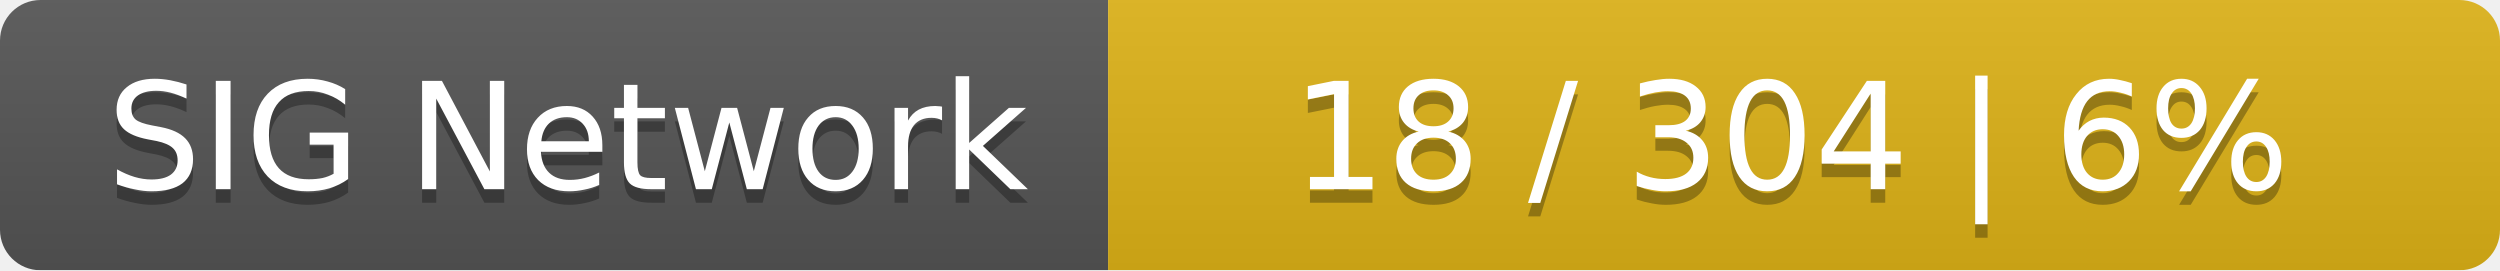
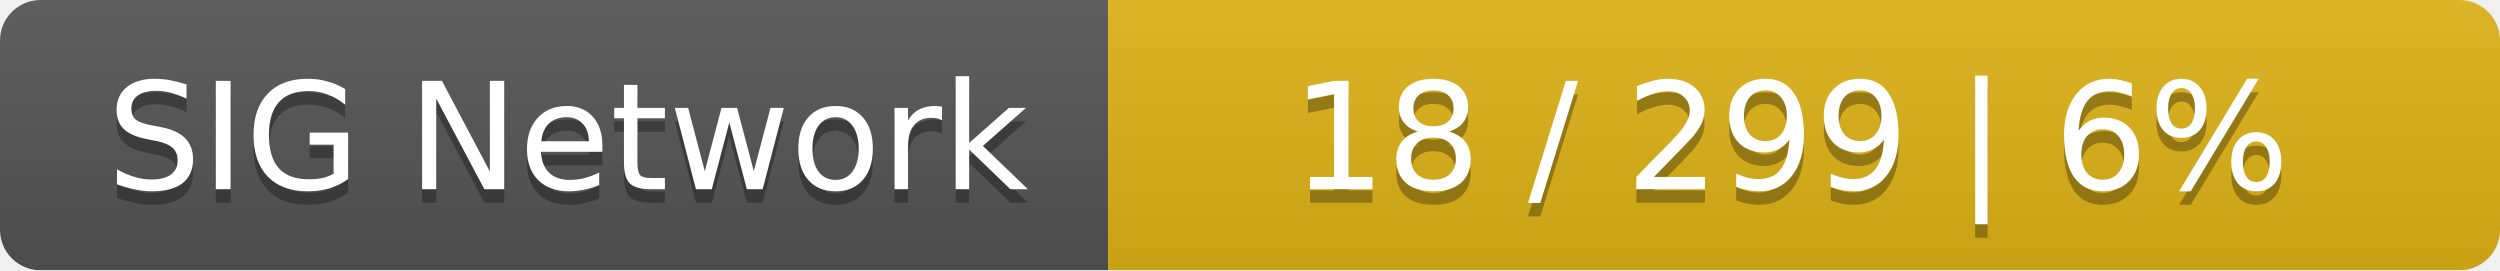
<svg xmlns="http://www.w3.org/2000/svg" width="185" height="20">
  <linearGradient id="smooth" x2="0" y2="100%">
    <stop offset="0" stop-color="#bbb" stop-opacity=".1" />
    <stop offset="1" stop-opacity=".1" />
  </linearGradient>
  <mask id="round">
    <rect width="185" height="20" rx="3" fill="#fff" />
  </mask>
  <g mask="url(#round)">
    <rect width="82" height="20" fill="#555" />
    <rect x="82" width="103" height="20" fill="#dfb317" />
    <rect width="185" height="20" fill="url(#smooth)" />
  </g>
  <g fill="#fff" text-anchor="middle" font-family="DejaVu Sans,Verdana,Geneva,sans-serif" font-size="11">
    <text x="42" y="15" fill="#010101" fill-opacity=".3">SIG Network</text>
    <text x="42" y="14">SIG Network</text>
-     <text x="132.5" y="15" fill="#010101" fill-opacity=".3">18 / 304    |    6%</text>
-     <text x="132.5" y="14">18 / 304    |    6%</text>
+     <text x="132.5" y="15" fill="#010101" fill-opacity=".3">18 / 299    |    6%</text>
+     <text x="132.5" y="14">18 / 299    |    6%</text>
  </g>
</svg>
